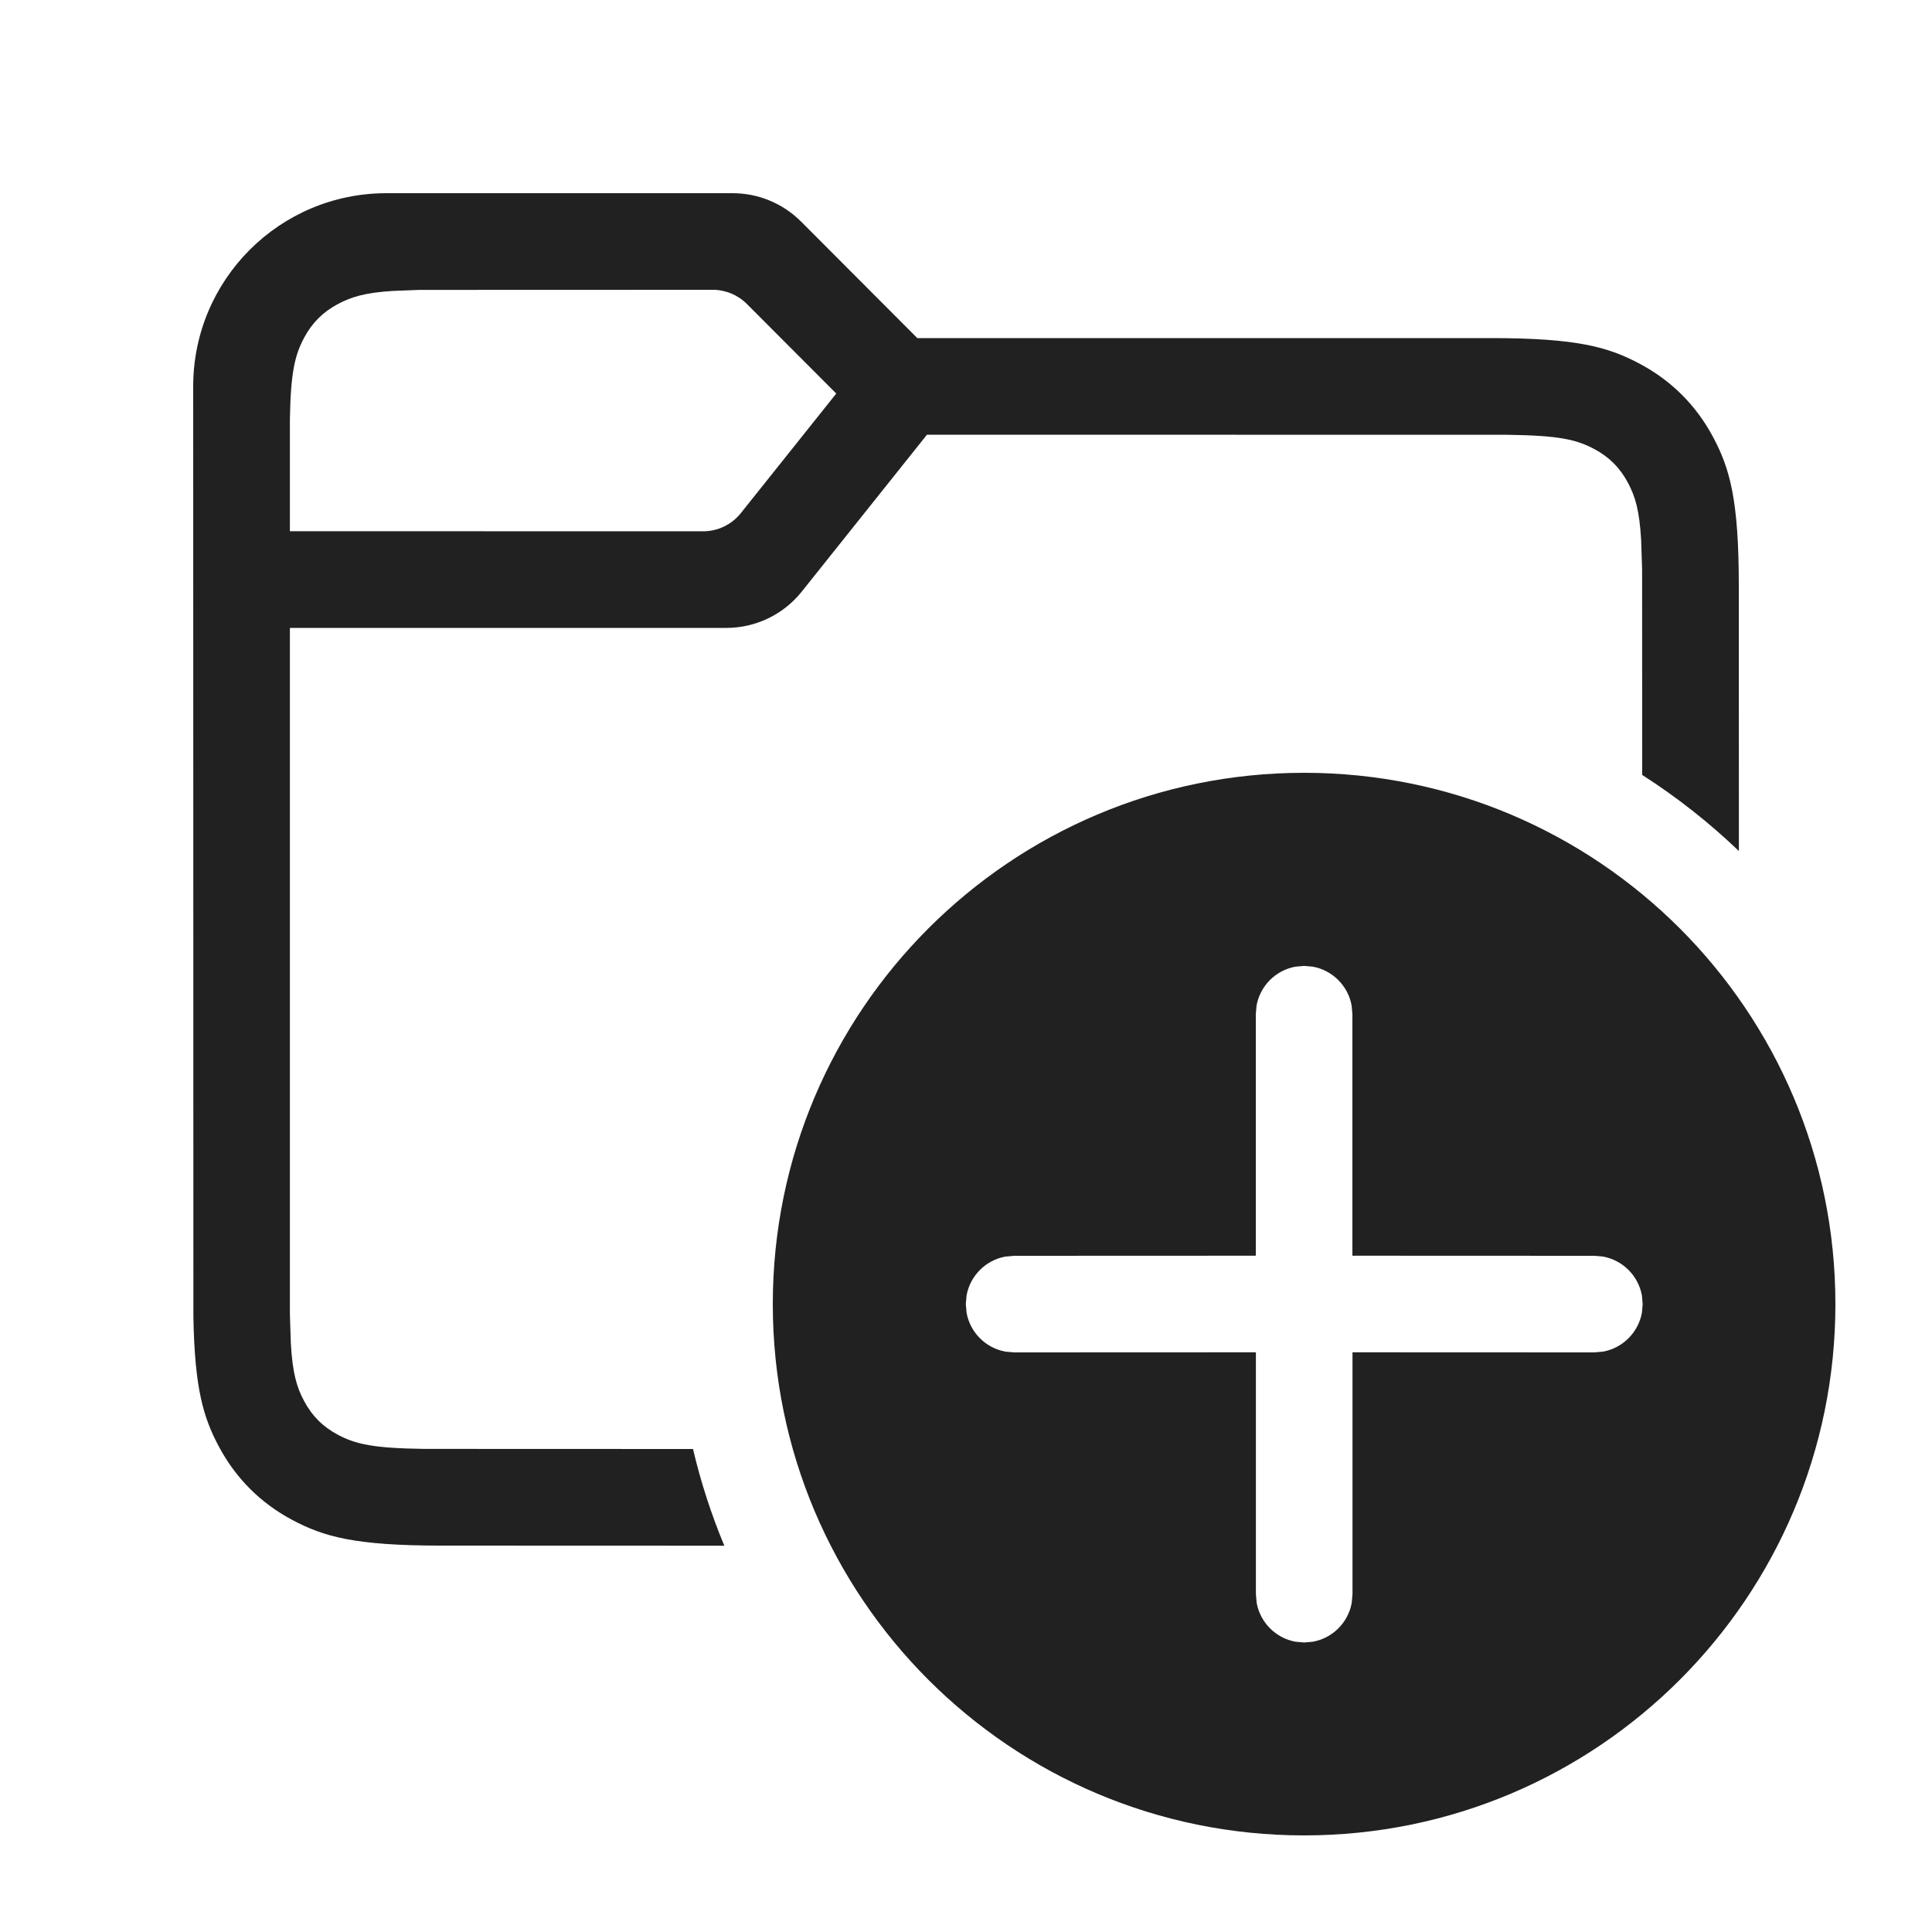
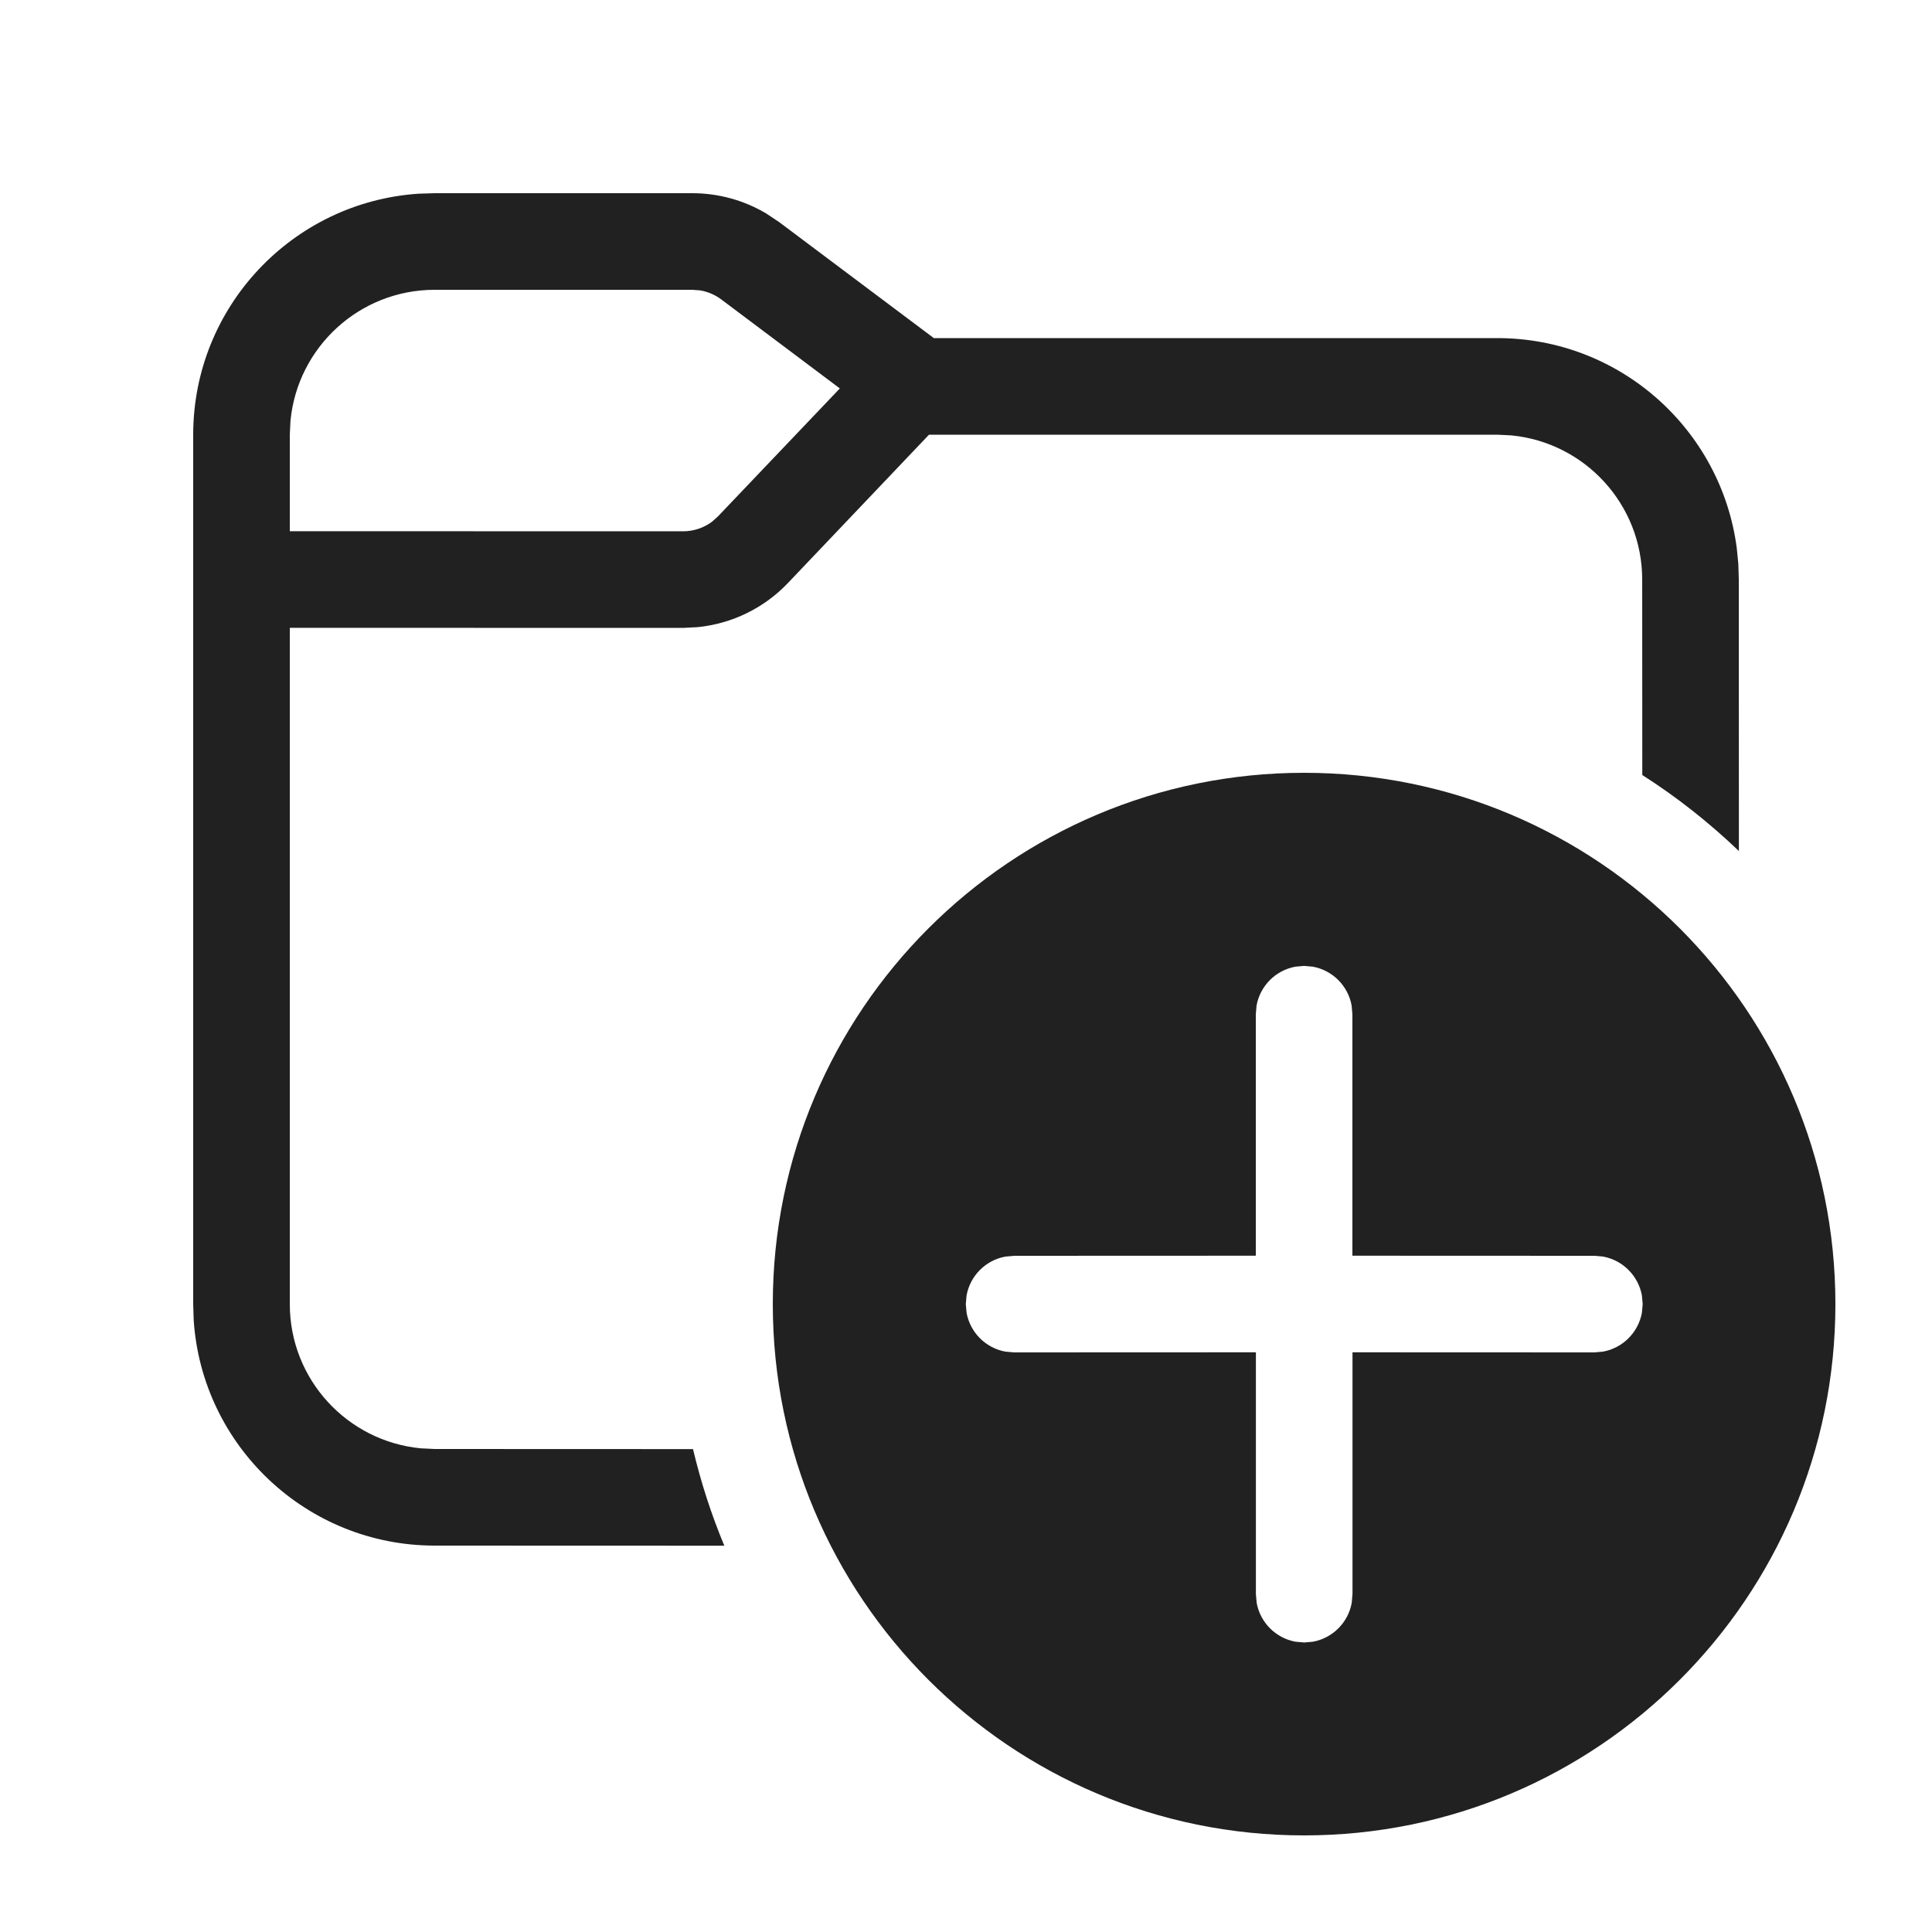
<svg xmlns="http://www.w3.org/2000/svg" width="20px" height="20px" viewBox="0 0 20 20" version="1.1">
  <g id="🔍-Product-Icons" stroke="none" stroke-width="1" fill="none" fill-rule="evenodd">
    <g id="ic_fluent_folder_add_20_regular" fill="#212121" fill-rule="nonzero">
-       <path d="M13.5,8 C16.538,8 19,10.462 19,13.5 C19,16.538 16.538,19 13.5,19 C10.462,19 8,16.538 8,13.5 C8,10.462 10.462,8 13.5,8 Z M13.5,9.999 L13.41,10.007 C13.206,10.044 13.045,10.205 13.008,10.409 L13,10.499 L13,12.999 L10.498,13 L10.408,13.008 C10.204,13.045 10.043,13.206 10.006,13.41 L9.998,13.5 L10.006,13.59 C10.043,13.794 10.204,13.955 10.408,13.992 L10.498,14 L13.001,13.999 L13.001,16.503 L13.009,16.593 C13.046,16.797 13.207,16.958 13.411,16.995 L13.501,17.003 L13.591,16.995 C13.795,16.958 13.956,16.797 13.993,16.593 L14.001,16.503 L14.001,13.999 L16.505,14 L16.594,13.992 C16.799,13.955 16.959,13.794 16.997,13.59 L17.005,13.5 L16.997,13.41 C16.959,13.206 16.799,13.045 16.594,13.008 L16.505,13 L14,12.999 L14,10.499 L13.992,10.409 C13.955,10.205 13.794,10.044 13.59,10.007 L13.5,9.999 Z M7.585,2 C7.851,2 8.105,2.106 8.293,2.294 L9.496,3.5 L15.436,3.5 C16.328,3.5 16.651,3.593 16.977,3.767 C17.303,3.941 17.559,4.197 17.733,4.523 C17.907,4.849 18,5.172 18,6.064 L18.001,8.81 C17.694,8.516 17.359,8.252 17,8.022 L16.999,5.894 L16.989,5.589 C16.971,5.284 16.929,5.14 16.851,4.995 C16.77,4.843 16.657,4.73 16.505,4.649 C16.318,4.549 16.135,4.508 15.606,4.501 L9.596,4.5 L8.3,6.124 C8.11,6.362 7.823,6.5 7.519,6.5 L3.001,6.5 L3.001,13.606 L3.011,13.911 C3.029,14.216 3.071,14.36 3.149,14.505 C3.23,14.657 3.343,14.77 3.495,14.851 C3.682,14.951 3.865,14.992 4.394,14.999 L7.174,15 C7.255,15.345 7.364,15.679 7.498,16.001 L4.564,16 C3.672,16 3.349,15.907 3.023,15.733 C2.697,15.559 2.441,15.303 2.267,14.977 C2.106,14.676 2.015,14.377 2.002,13.632 L2,4 C2,2.895 2.895,2 4,2 L7.585,2 Z M7.378,3 L4.339,3.001 L4.061,3.012 C3.78,3.03 3.637,3.073 3.495,3.149 C3.343,3.23 3.23,3.343 3.149,3.495 C3.051,3.677 3.009,3.861 3.001,4.339 L3.001,5.499 L7.278,5.5 C7.43,5.5 7.574,5.431 7.669,5.312 L8.657,4.074 L7.732,3.147 C7.638,3.053 7.511,3 7.378,3 Z" id="🎨-Color" />
+       <path d="M13.5,8 C16.538,8 19,10.462 19,13.5 C19,16.538 16.538,19 13.5,19 C10.462,19 8,16.538 8,13.5 C8,10.462 10.462,8 13.5,8 Z M13.5,9.999 L13.41,10.007 C13.206,10.044 13.045,10.205 13.008,10.409 L13,10.499 L13,12.999 L10.498,13 L10.408,13.008 C10.204,13.045 10.043,13.206 10.006,13.41 L9.998,13.5 L10.006,13.59 C10.043,13.794 10.204,13.955 10.408,13.992 L10.498,14 L13.001,13.999 L13.001,16.503 L13.009,16.593 C13.046,16.797 13.207,16.958 13.411,16.995 L13.501,17.003 L13.591,16.995 C13.795,16.958 13.956,16.797 13.993,16.593 L14.001,16.503 L14.001,13.999 L16.505,14 L16.594,13.992 C16.799,13.955 16.959,13.794 16.997,13.59 L17.005,13.5 L16.997,13.41 C16.959,13.206 16.799,13.045 16.594,13.008 L16.505,13 L14,12.999 L14,10.499 L13.992,10.409 C13.955,10.205 13.794,10.044 13.59,10.007 L13.5,9.999 Z M7.167,2 C7.437,2 7.702,2.073 7.932,2.21 L8.067,2.3 L9.667,3.5 L15.5,3.5 C16.77,3.5 17.819,4.447 17.979,5.674 L17.995,5.836 L18,6 L18.001,8.81 C17.695,8.517 17.36,8.252 17.001,8.023 L17,6 C17,5.22 16.405,4.58 15.644,4.507 L15.5,4.5 L9.617,4.5 L8.158,6.034 C7.91,6.295 7.578,6.456 7.224,6.492 L7.071,6.5 L3,6.499 L3,13.5 C3,14.28 3.595,14.92 4.356,14.993 L4.5,15 L7.174,15.001 C7.256,15.346 7.364,15.68 7.498,16.001 L4.5,16 C3.175,16 2.09,14.968 2.005,13.664 L2,13.5 L2,4.5 C2,3.175 3.032,2.09 4.336,2.005 L4.5,2 L7.167,2 Z M7.167,3 L4.5,3 C3.72,3 3.08,3.595 3.007,4.356 L3,4.5 L3,5.499 L7.071,5.5 C7.181,5.5 7.287,5.464 7.373,5.399 L7.433,5.345 L8.694,4.021 L7.467,3.1 C7.402,3.051 7.326,3.019 7.247,3.006 L7.167,3 Z" id="🎨-Color" />
    </g>
  </g>
</svg>
